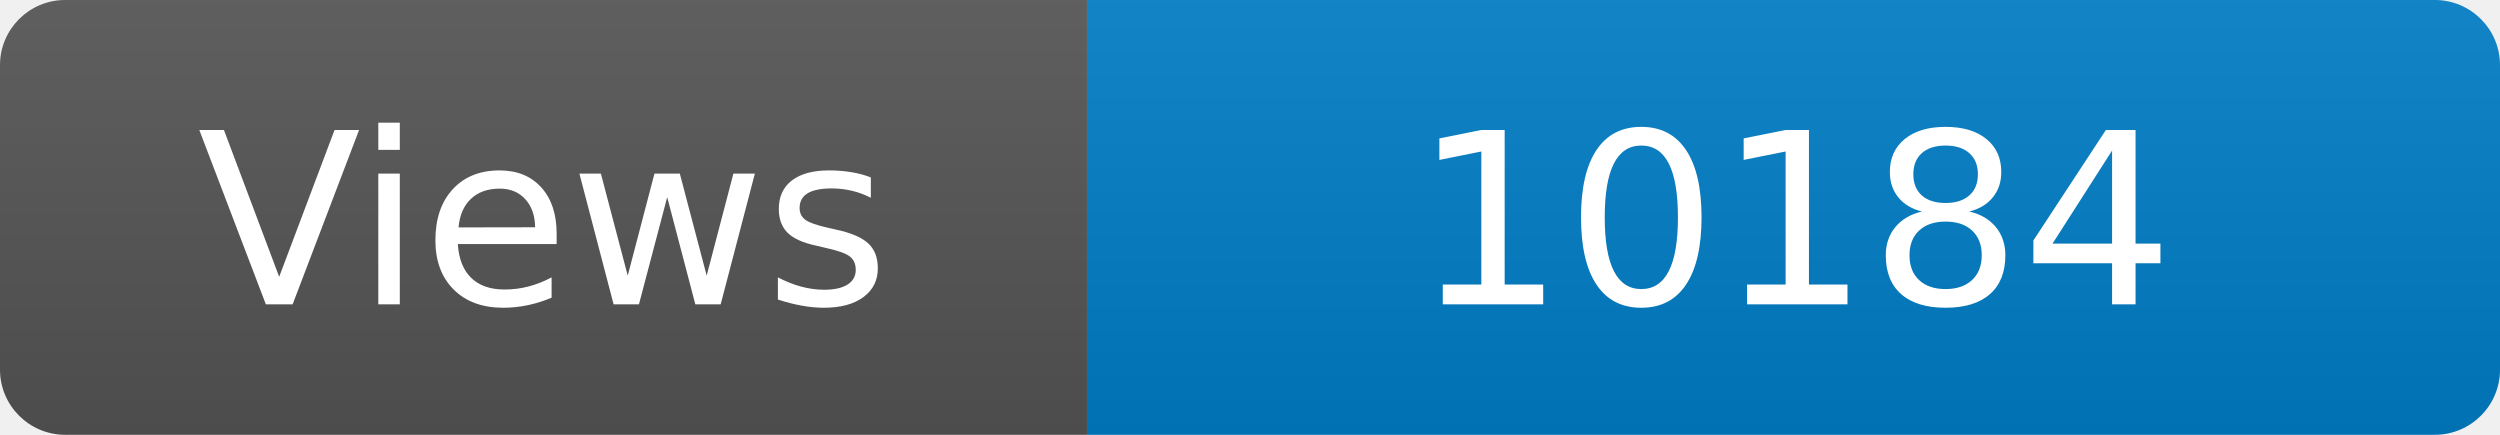
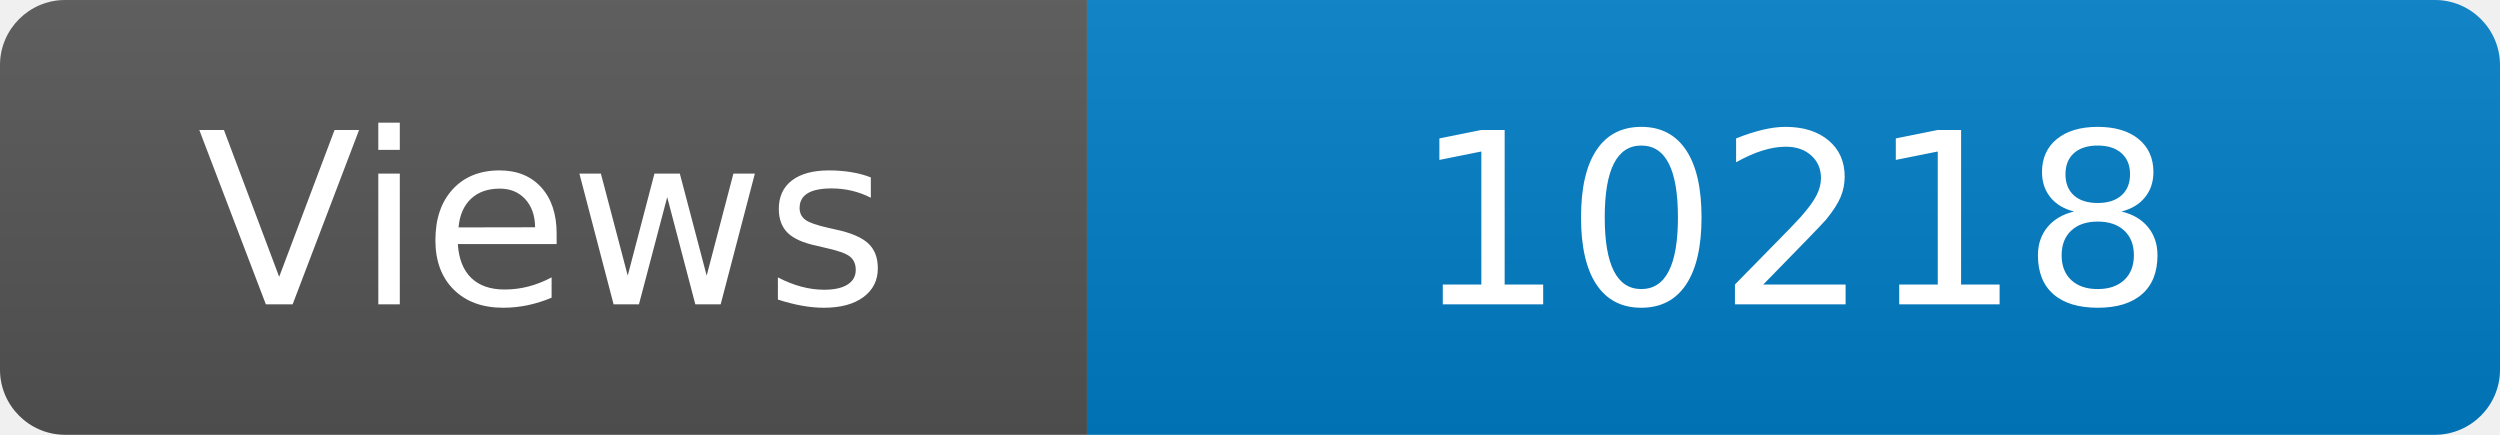
<svg xmlns="http://www.w3.org/2000/svg" width="115" height="20" role="img" aria-label="Maintained?: yes">
  <linearGradient id="s" x2="0" y2="100%">
    <stop offset="0" stop-color="#bbb" stop-opacity=".1" />
    <stop offset="1" stop-opacity=".1" />
  </linearGradient>
  <clipPath id="r">
    <rect width="115" height="20" rx="3" fill="#fff" />
  </clipPath>
  <g clip-path="url(#r)">
    <rect width="50" height="20" fill="#555" />
    <rect x="50" width="160" height="20" fill="#007ec6" />
    <rect width="115" height="20" fill="url(#s)" />
  </g>
  <g fill="#fff" text-anchor="middle" font-family="Verdana,Geneva,DejaVu Sans,sans-serif" font-size="110">
    <text x="250" y="140" transform="scale(.1)" fill="#fff">Views</text>
-     <text x="825" y="140" transform="scale(.1)" fill="#fff">10184</text>
+     <text x="825" y="140" transform="scale(.1)" fill="#fff">10218</text>
  </g>
</svg>
